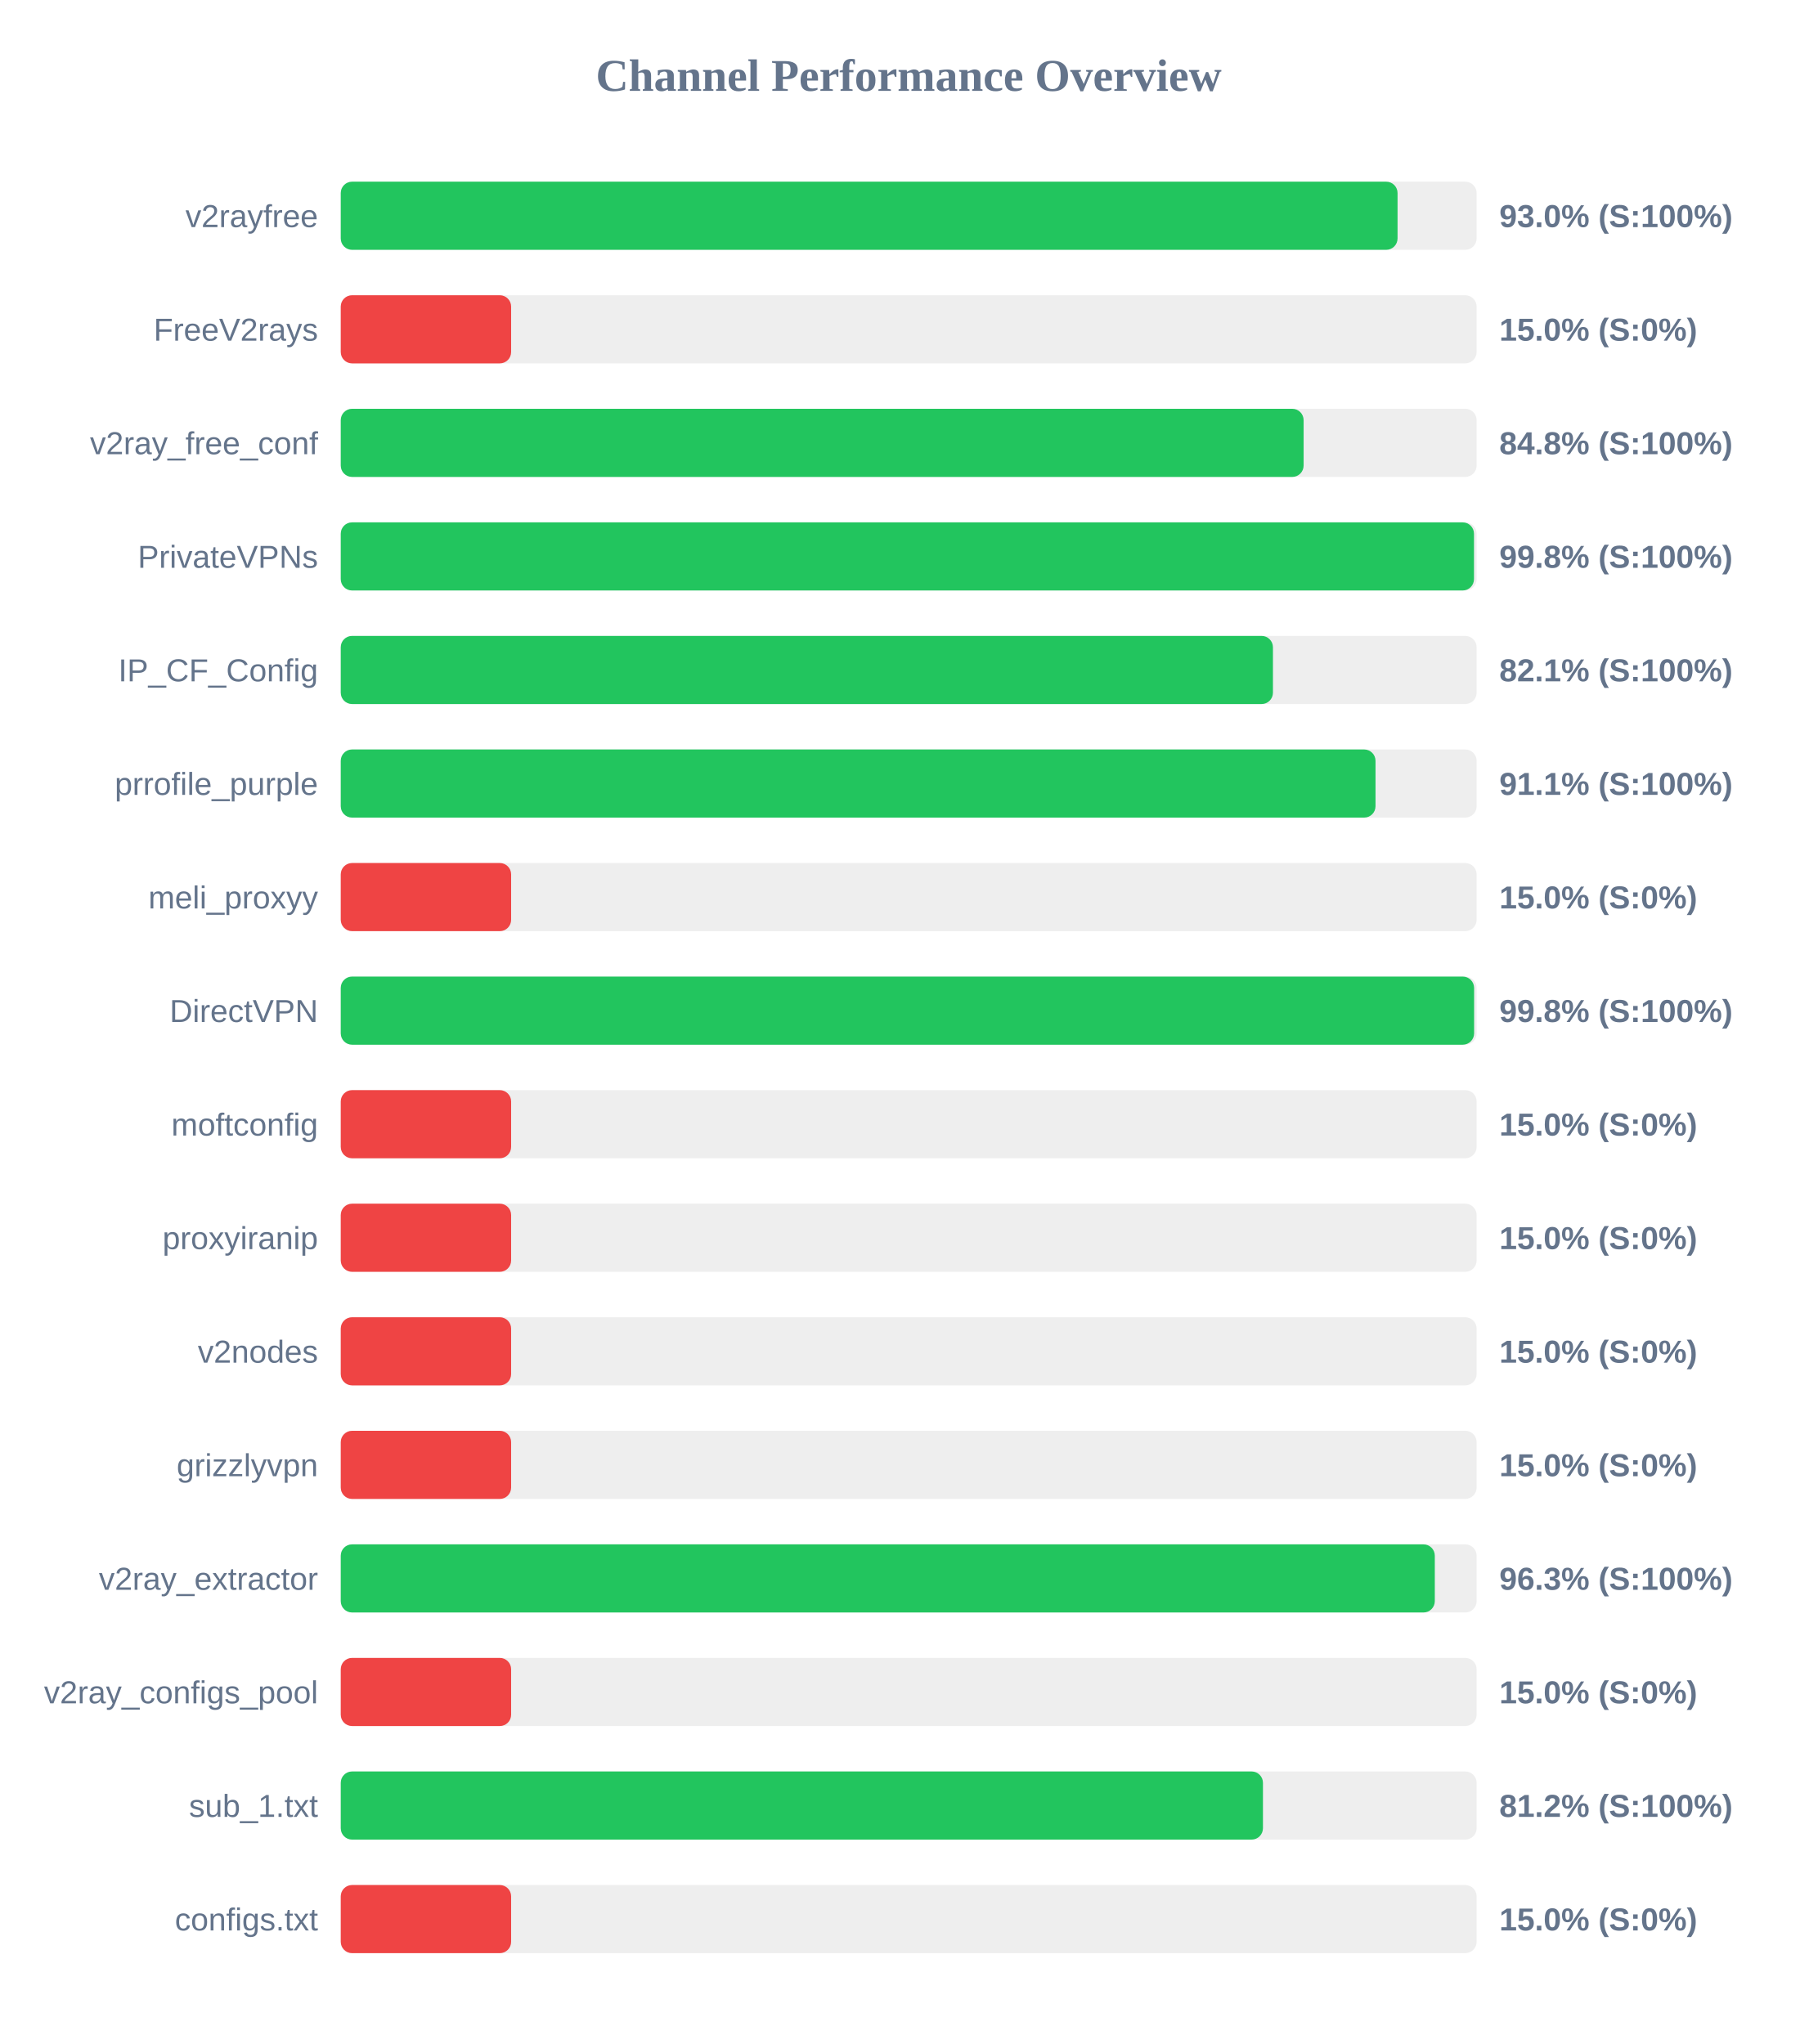
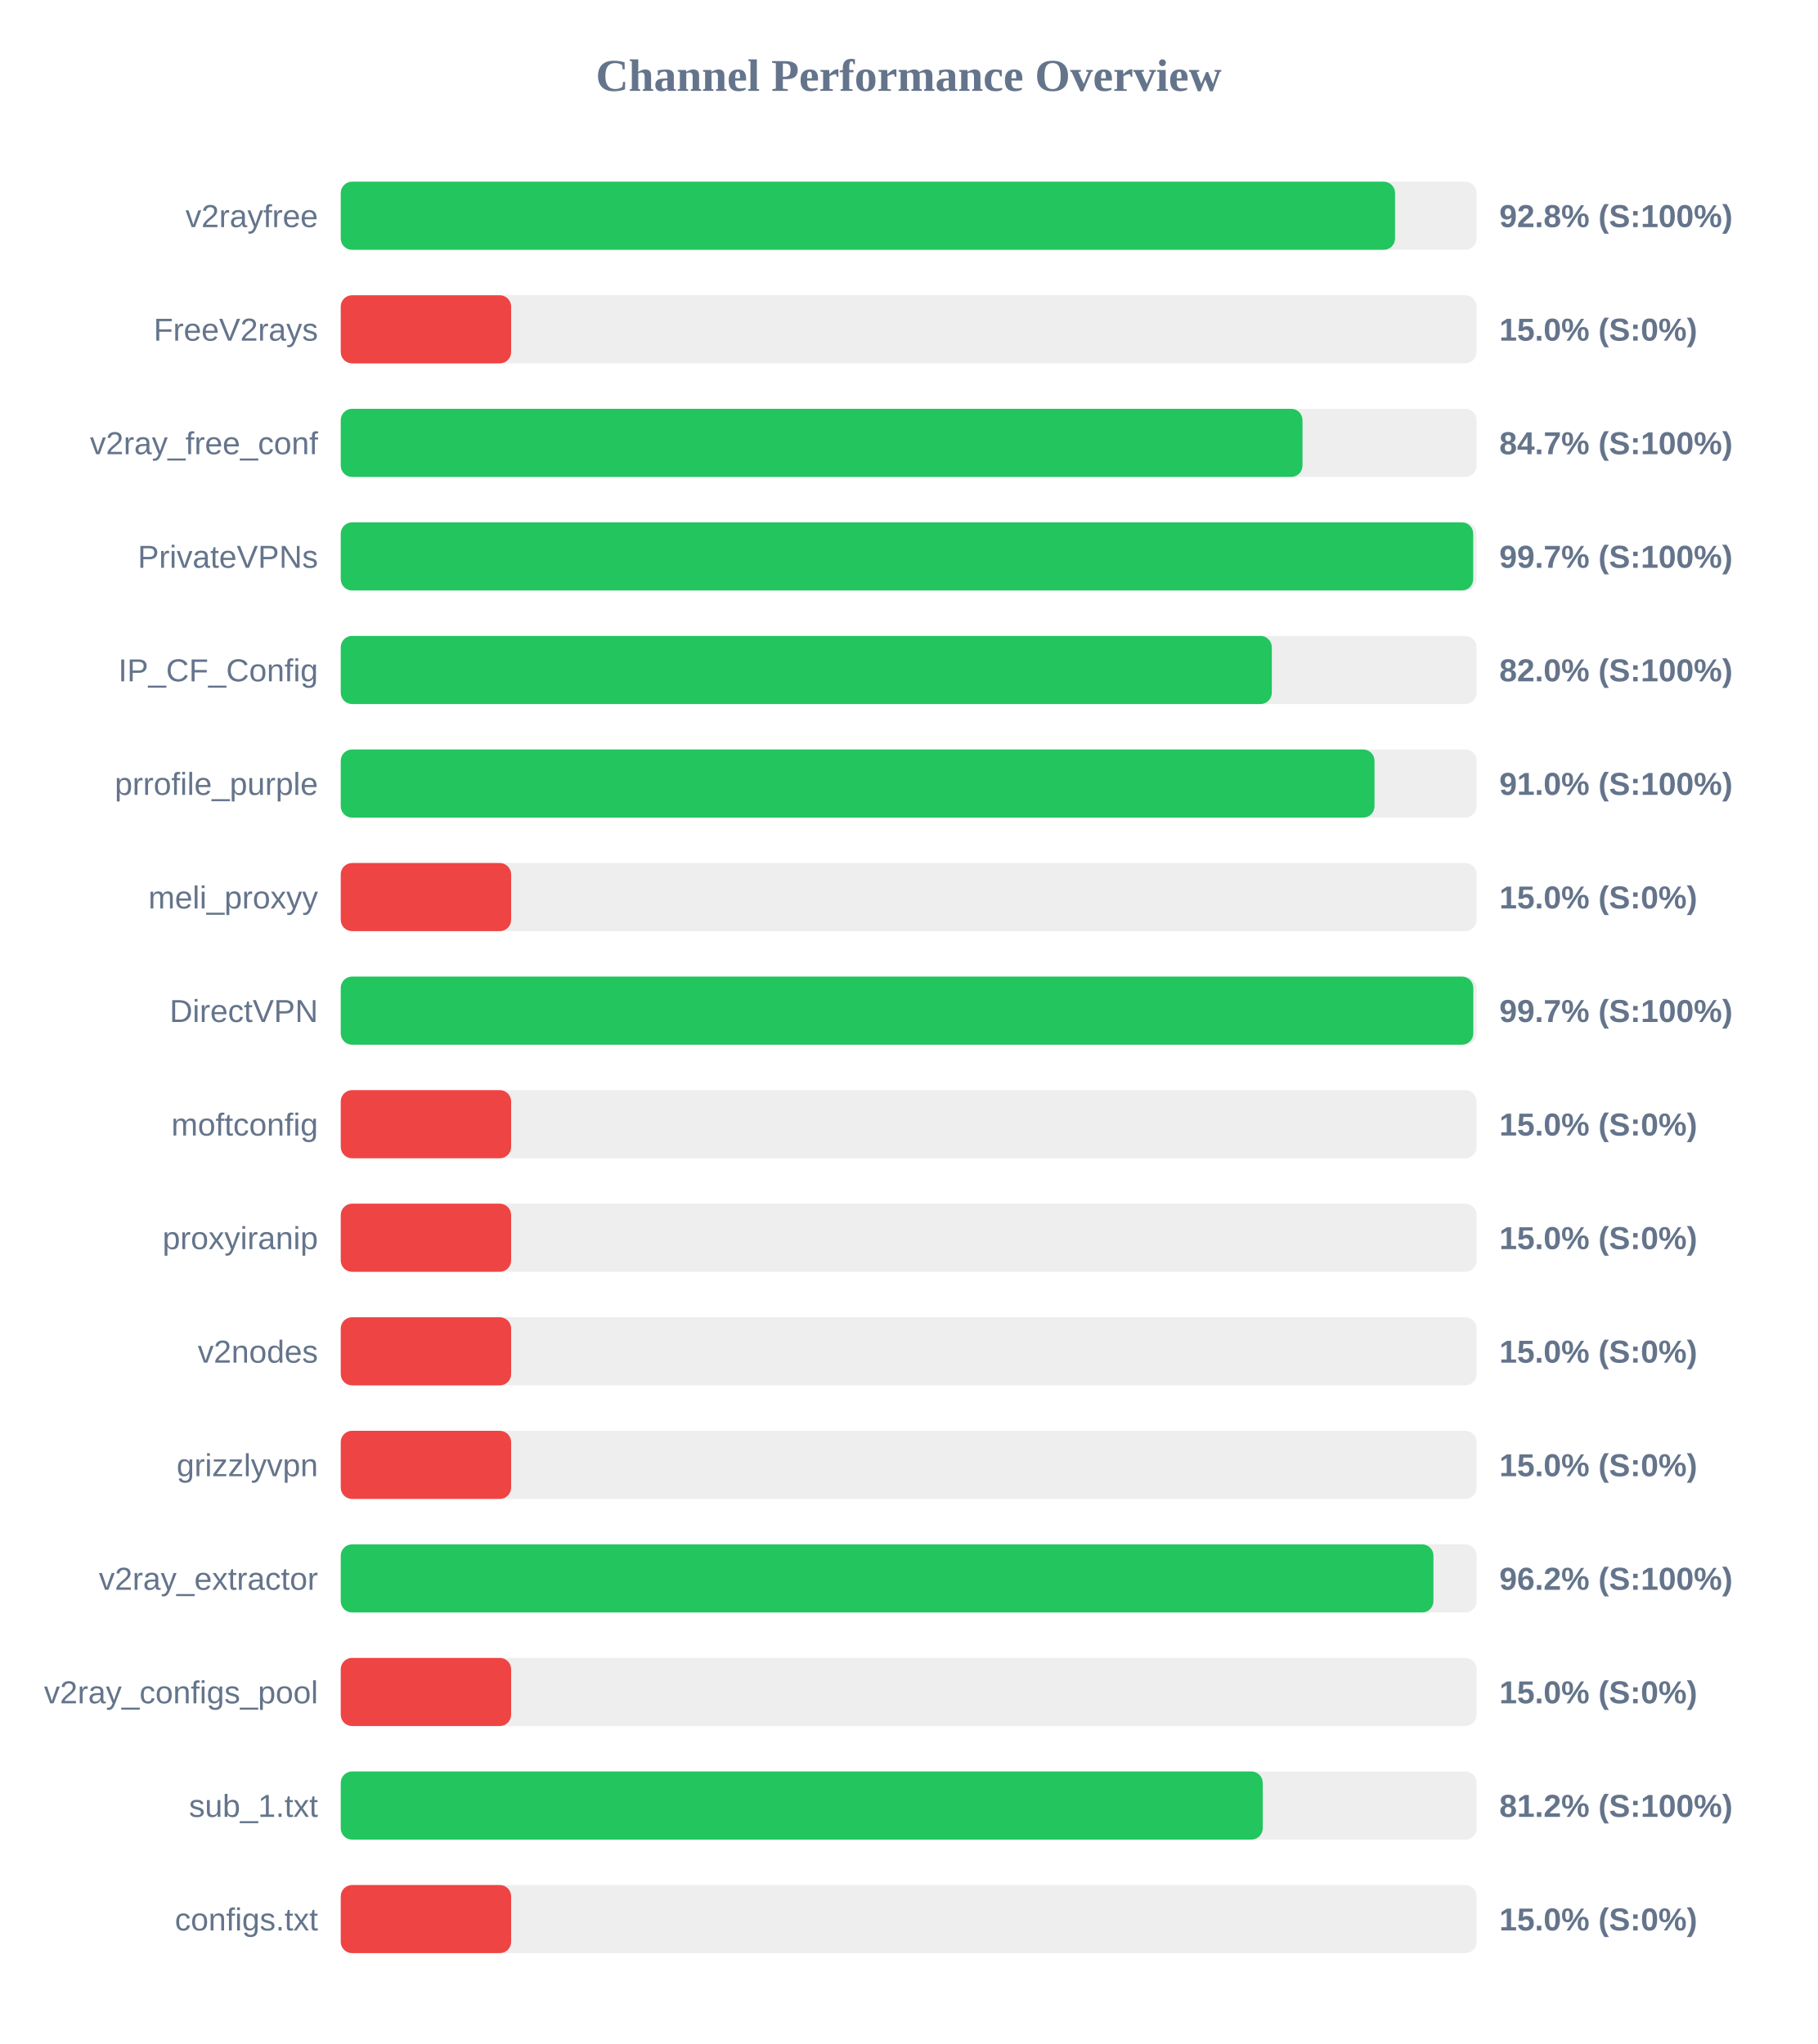
<svg xmlns="http://www.w3.org/2000/svg" width="800" height="900" version="1.1">
  <style>
        .row { font: 14px Arial; fill: #64748b; }
        .score { font: bold 14px Arial; fill: #64748b; }
    </style>
  <text x="400" y="40" text-anchor="middle" font-size="20px" font-weight="bold" fill="#64748b">Channel Performance Overview</text>
  <rect x="150" y="80" width="500" height="30" fill="#eee" rx="5" />
-   <rect x="150" y="80" width="465.2" height="30" fill="#22c55e" rx="5" />
+   <rect x="150" y="80" width="464.1" height="30" fill="#22c55e" rx="5" />
  <text x="140" y="100" text-anchor="end" class="row">v2rayfree</text>
-   <text x="660" y="100" text-anchor="start" class="score">93.0% (S:100%)</text>
+   <text x="660" y="100" text-anchor="start" class="score">92.8% (S:100%)</text>
  <rect x="150" y="130" width="500" height="30" fill="#eee" rx="5" />
  <rect x="150" y="130" width="75.0" height="30" fill="#ef4444" rx="5" />
  <text x="140" y="150" text-anchor="end" class="row">FreeV2rays</text>
  <text x="660" y="150" text-anchor="start" class="score">15.0% (S:0%)</text>
  <rect x="150" y="180" width="500" height="30" fill="#eee" rx="5" />
-   <rect x="150" y="180" width="423.85" height="30" fill="#22c55e" rx="5" />
+   <rect x="150" y="180" width="423.35" height="30" fill="#22c55e" rx="5" />
  <text x="140" y="200" text-anchor="end" class="row">v2ray_free_conf</text>
-   <text x="660" y="200" text-anchor="start" class="score">84.8% (S:100%)</text>
+   <text x="660" y="200" text-anchor="start" class="score">84.7% (S:100%)</text>
  <rect x="150" y="230" width="500" height="30" fill="#eee" rx="5" />
-   <rect x="150" y="230" width="498.85" height="30" fill="#22c55e" rx="5" />
+   <rect x="150" y="230" width="498.5" height="30" fill="#22c55e" rx="5" />
  <text x="140" y="250" text-anchor="end" class="row">PrivateVPNs</text>
-   <text x="660" y="250" text-anchor="start" class="score">99.8% (S:100%)</text>
+   <text x="660" y="250" text-anchor="start" class="score">99.7% (S:100%)</text>
  <rect x="150" y="280" width="500" height="30" fill="#eee" rx="5" />
-   <rect x="150" y="280" width="410.35" height="30" fill="#22c55e" rx="5" />
+   <rect x="150" y="280" width="409.85" height="30" fill="#22c55e" rx="5" />
  <text x="140" y="300" text-anchor="end" class="row">IP_CF_Config</text>
-   <text x="660" y="300" text-anchor="start" class="score">82.1% (S:100%)</text>
+   <text x="660" y="300" text-anchor="start" class="score">82.0% (S:100%)</text>
  <rect x="150" y="330" width="500" height="30" fill="#eee" rx="5" />
-   <rect x="150" y="330" width="455.5" height="30" fill="#22c55e" rx="5" />
+   <rect x="150" y="330" width="455.05" height="30" fill="#22c55e" rx="5" />
  <text x="140" y="350" text-anchor="end" class="row">prrofile_purple</text>
-   <text x="660" y="350" text-anchor="start" class="score">91.1% (S:100%)</text>
+   <text x="660" y="350" text-anchor="start" class="score">91.0% (S:100%)</text>
  <rect x="150" y="380" width="500" height="30" fill="#eee" rx="5" />
  <rect x="150" y="380" width="75.0" height="30" fill="#ef4444" rx="5" />
  <text x="140" y="400" text-anchor="end" class="row">meli_proxyy</text>
  <text x="660" y="400" text-anchor="start" class="score">15.0% (S:0%)</text>
  <rect x="150" y="430" width="500" height="30" fill="#eee" rx="5" />
-   <rect x="150" y="430" width="498.9" height="30" fill="#22c55e" rx="5" />
+   <rect x="150" y="430" width="498.55" height="30" fill="#22c55e" rx="5" />
  <text x="140" y="450" text-anchor="end" class="row">DirectVPN</text>
-   <text x="660" y="450" text-anchor="start" class="score">99.8% (S:100%)</text>
+   <text x="660" y="450" text-anchor="start" class="score">99.7% (S:100%)</text>
  <rect x="150" y="480" width="500" height="30" fill="#eee" rx="5" />
  <rect x="150" y="480" width="75.0" height="30" fill="#ef4444" rx="5" />
  <text x="140" y="500" text-anchor="end" class="row">moftconfig</text>
  <text x="660" y="500" text-anchor="start" class="score">15.0% (S:0%)</text>
  <rect x="150" y="530" width="500" height="30" fill="#eee" rx="5" />
  <rect x="150" y="530" width="75.0" height="30" fill="#ef4444" rx="5" />
  <text x="140" y="550" text-anchor="end" class="row">proxyiranip</text>
  <text x="660" y="550" text-anchor="start" class="score">15.0% (S:0%)</text>
  <rect x="150" y="580" width="500" height="30" fill="#eee" rx="5" />
  <rect x="150" y="580" width="75.0" height="30" fill="#ef4444" rx="5" />
  <text x="140" y="600" text-anchor="end" class="row">v2nodes</text>
  <text x="660" y="600" text-anchor="start" class="score">15.0% (S:0%)</text>
  <rect x="150" y="630" width="500" height="30" fill="#eee" rx="5" />
  <rect x="150" y="630" width="75.0" height="30" fill="#ef4444" rx="5" />
  <text x="140" y="650" text-anchor="end" class="row">grizzlyvpn</text>
  <text x="660" y="650" text-anchor="start" class="score">15.0% (S:0%)</text>
  <rect x="150" y="680" width="500" height="30" fill="#eee" rx="5" />
-   <rect x="150" y="680" width="481.6" height="30" fill="#22c55e" rx="5" />
+   <rect x="150" y="680" width="481.0" height="30" fill="#22c55e" rx="5" />
  <text x="140" y="700" text-anchor="end" class="row">v2ray_extractor</text>
-   <text x="660" y="700" text-anchor="start" class="score">96.3% (S:100%)</text>
+   <text x="660" y="700" text-anchor="start" class="score">96.2% (S:100%)</text>
  <rect x="150" y="730" width="500" height="30" fill="#eee" rx="5" />
  <rect x="150" y="730" width="75.0" height="30" fill="#ef4444" rx="5" />
  <text x="140" y="750" text-anchor="end" class="row">v2ray_configs_pool</text>
  <text x="660" y="750" text-anchor="start" class="score">15.0% (S:0%)</text>
  <rect x="150" y="780" width="500" height="30" fill="#eee" rx="5" />
-   <rect x="150" y="780" width="405.95" height="30" fill="#22c55e" rx="5" />
+   <rect x="150" y="780" width="405.85" height="30" fill="#22c55e" rx="5" />
  <text x="140" y="800" text-anchor="end" class="row">sub_1.txt</text>
  <text x="660" y="800" text-anchor="start" class="score">81.2% (S:100%)</text>
  <rect x="150" y="830" width="500" height="30" fill="#eee" rx="5" />
  <rect x="150" y="830" width="75.0" height="30" fill="#ef4444" rx="5" />
  <text x="140" y="850" text-anchor="end" class="row">configs.txt</text>
  <text x="660" y="850" text-anchor="start" class="score">15.0% (S:0%)</text>
</svg>
